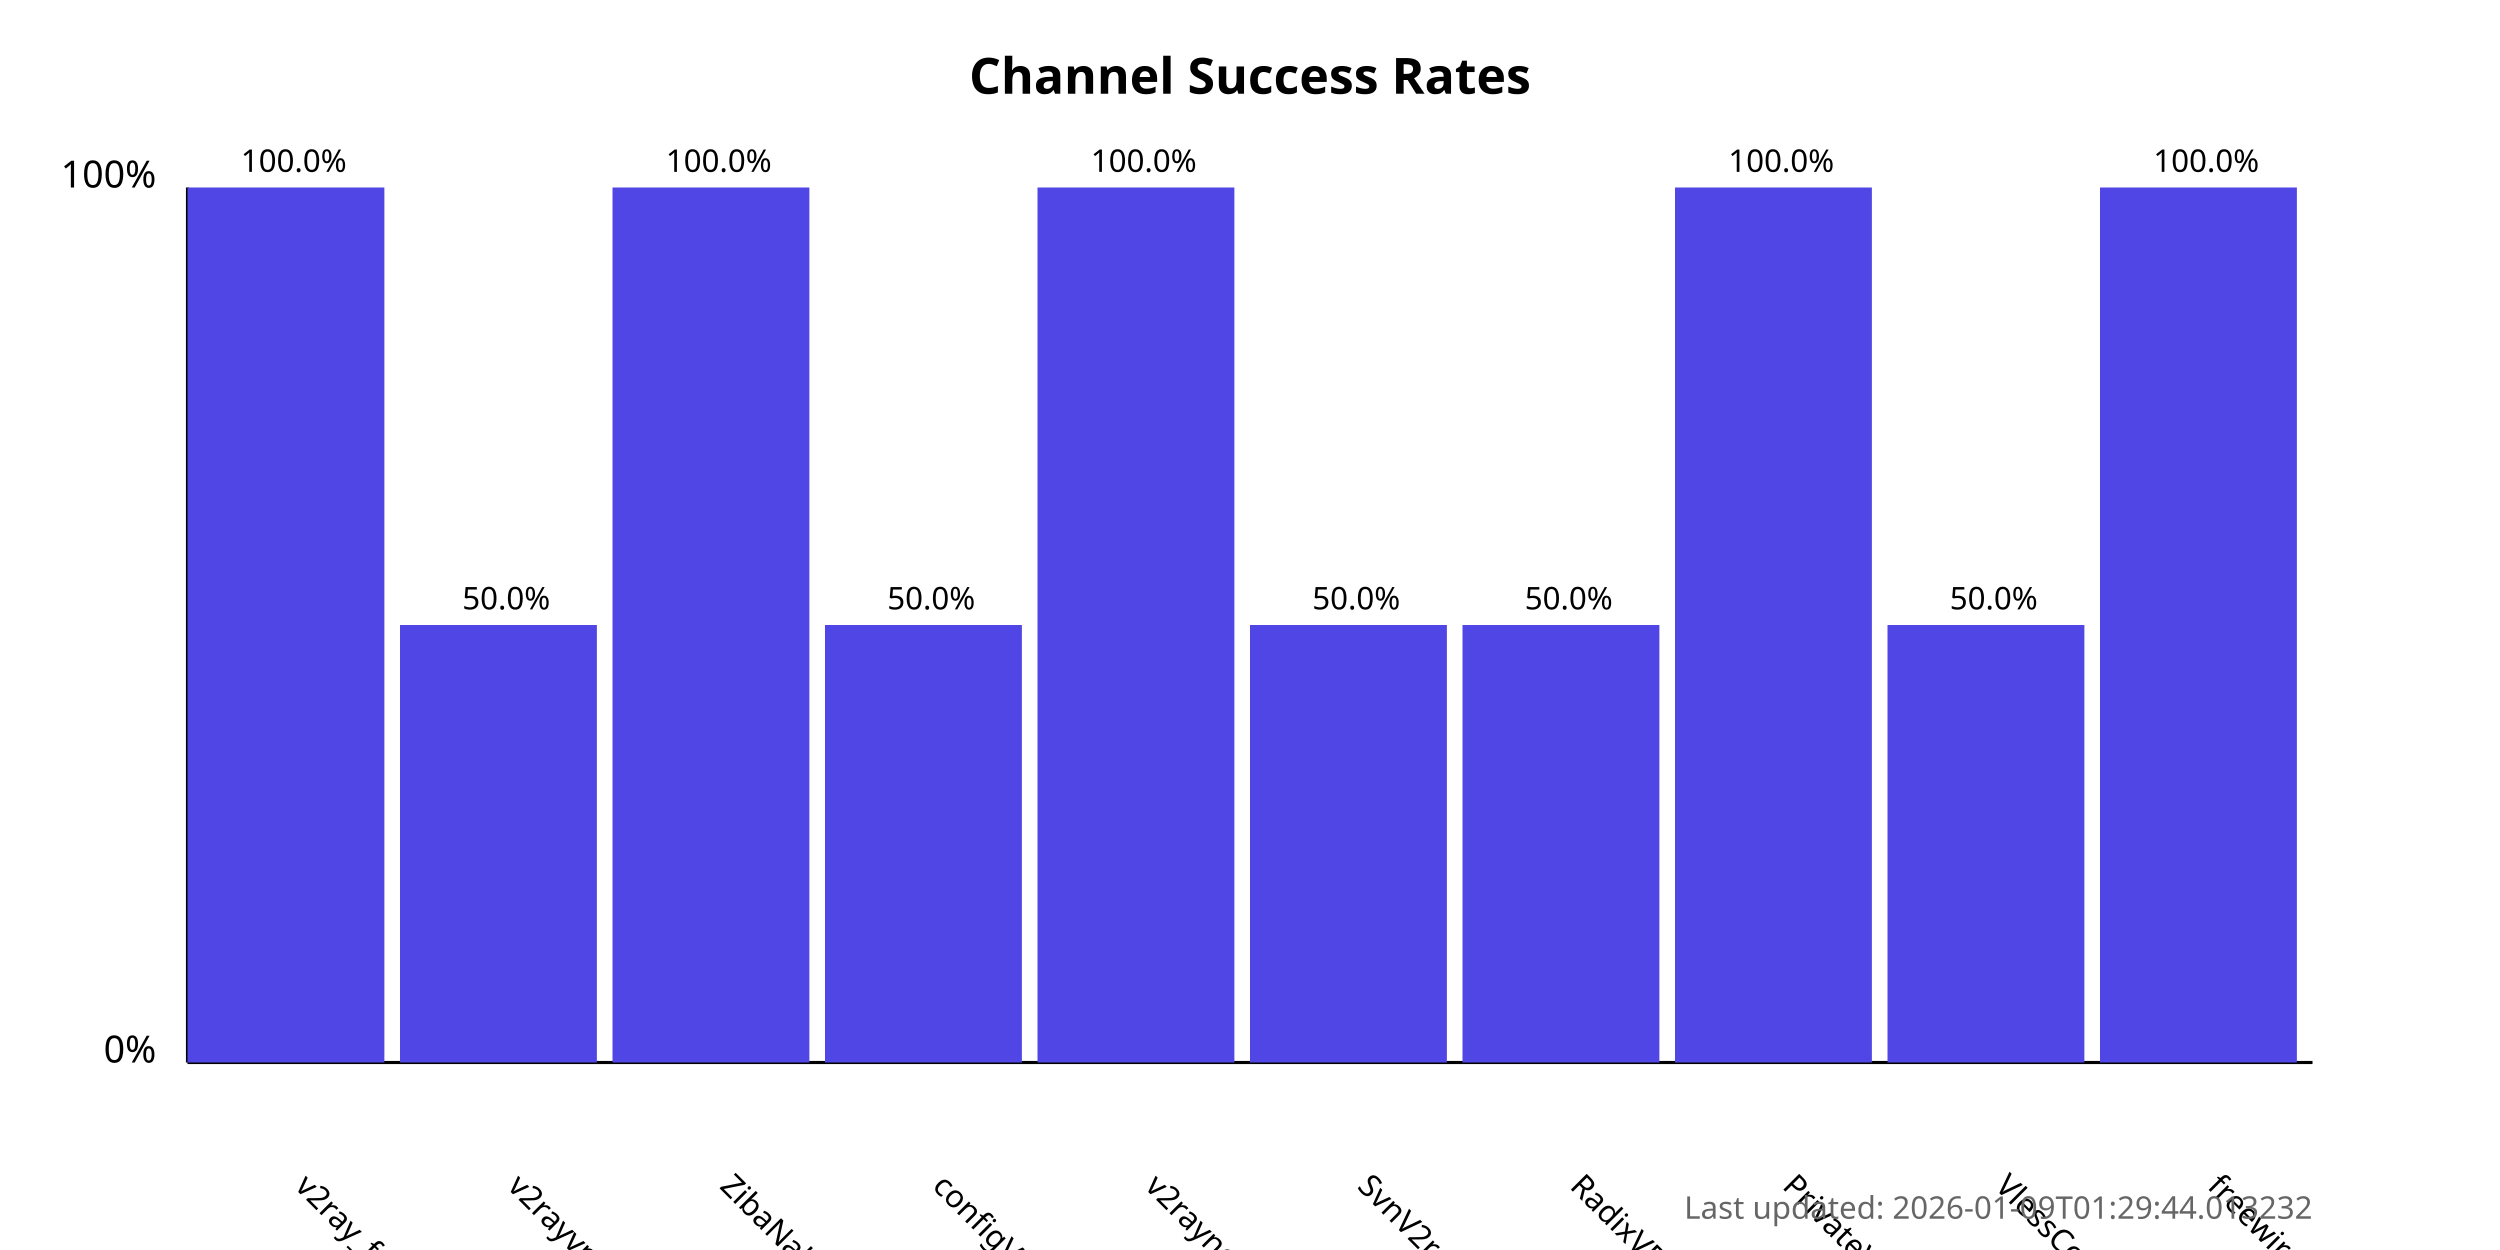
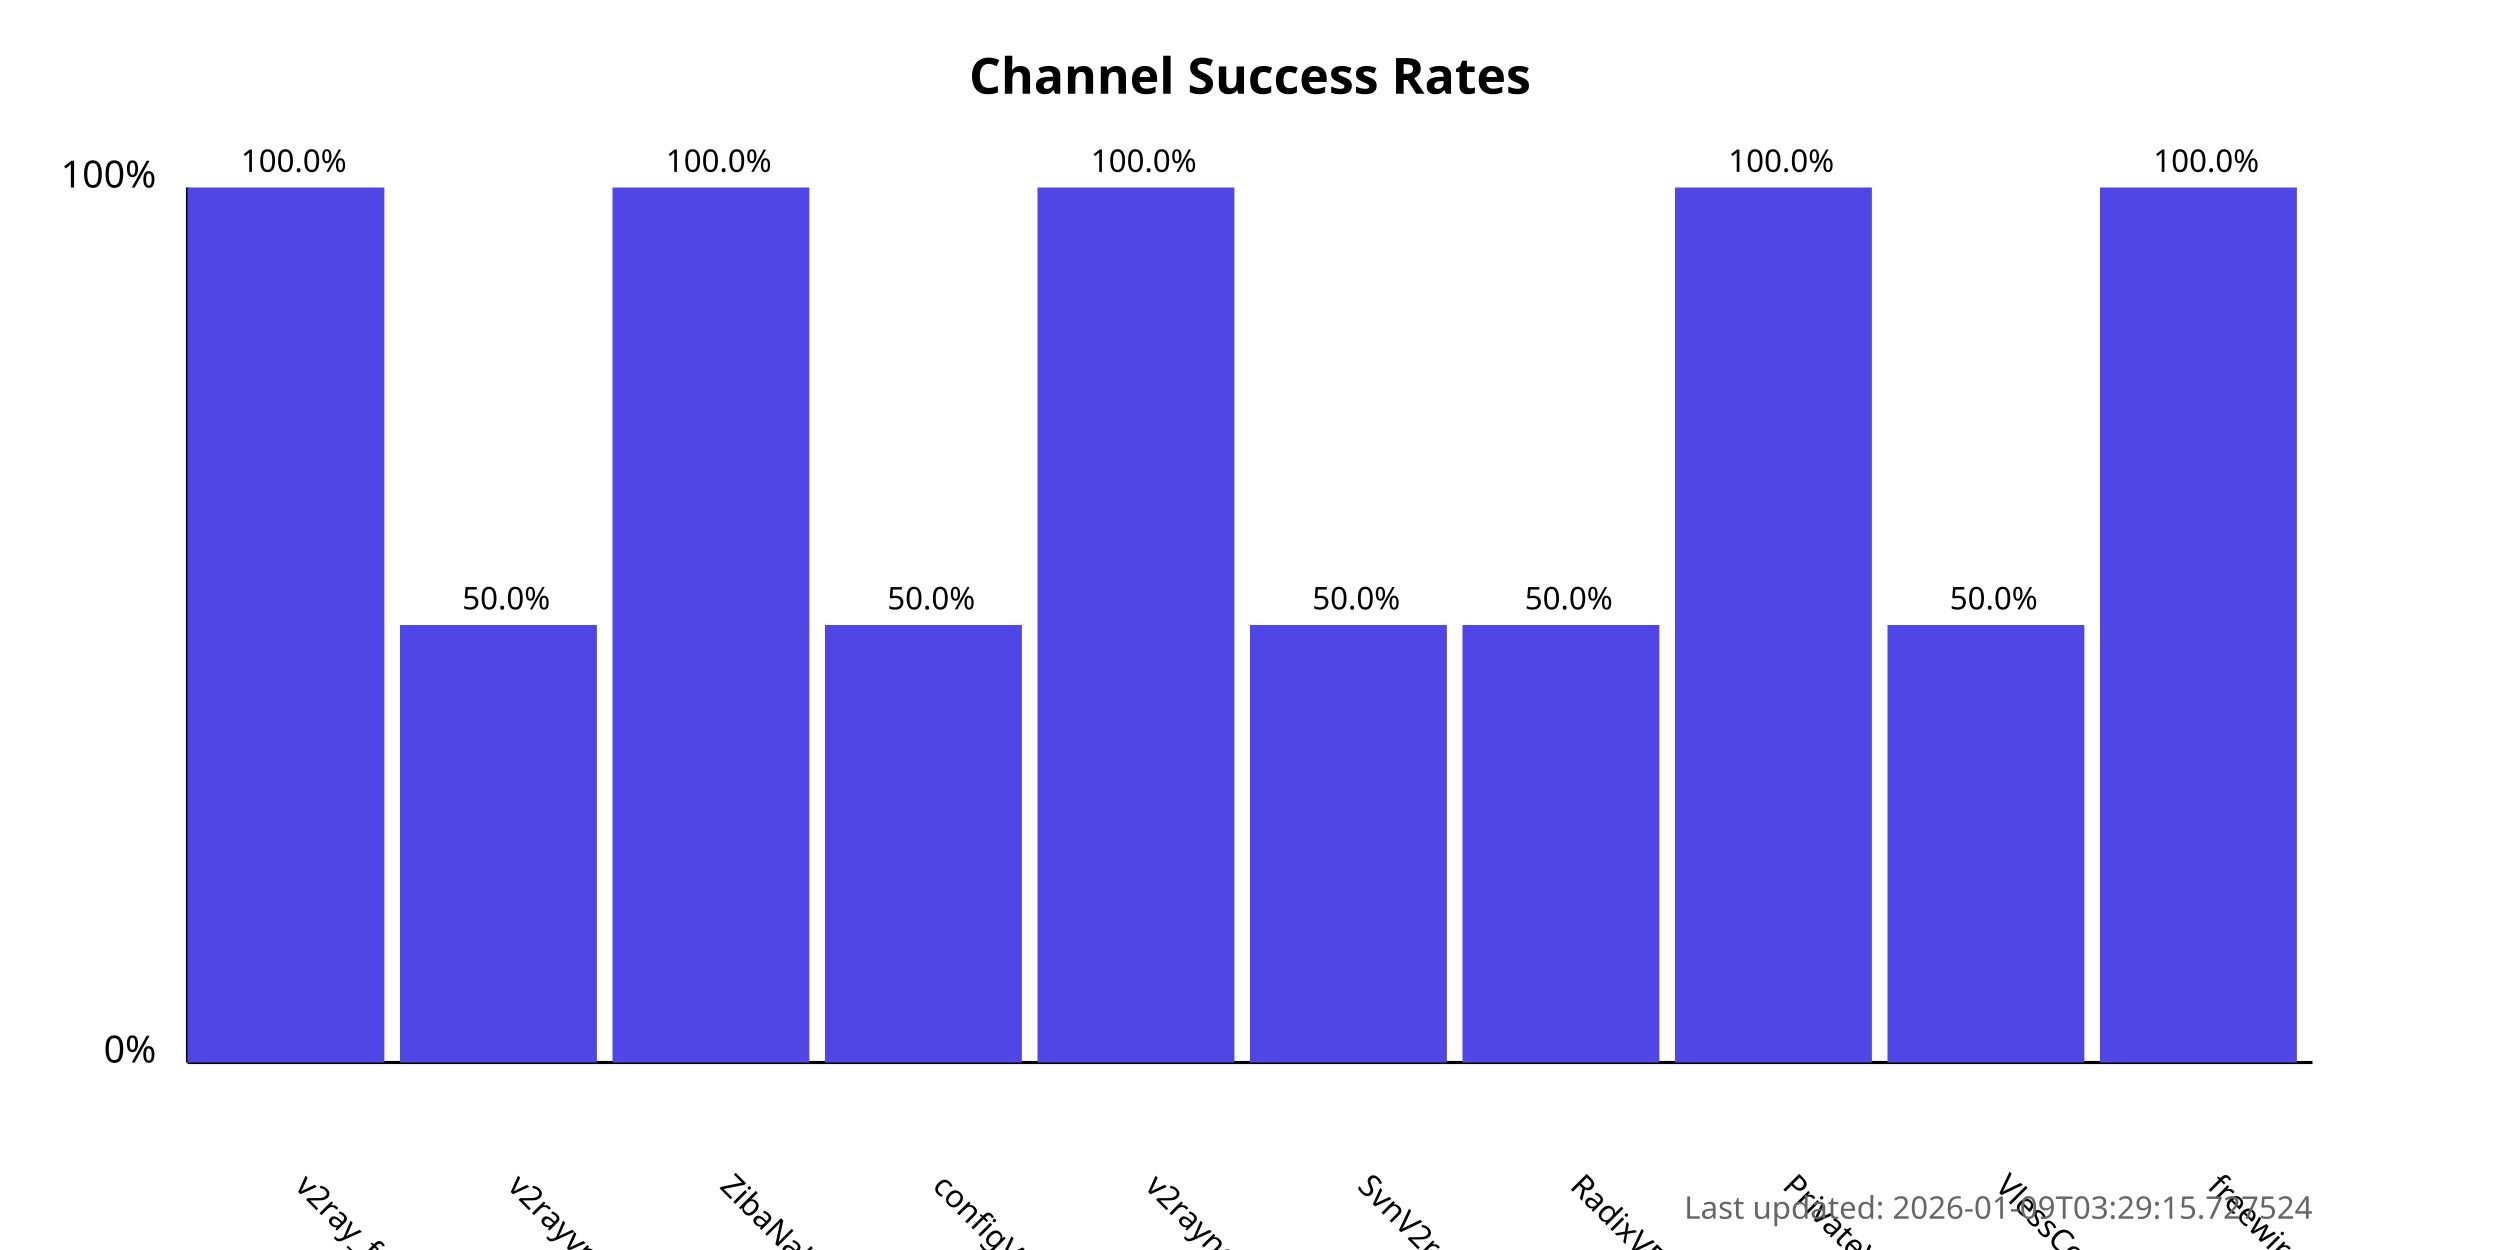
<svg xmlns="http://www.w3.org/2000/svg" width="800" height="400">
  <style>
            .chart-title { font: bold 16px sans-serif; }
            .axis-label { font: 12px sans-serif; }
            .tick-label { font: 10px sans-serif; }
            .bar { fill: #4f46e5; }
            .bar:hover { fill: #6366f1; }
            .timestamp { font: 10px sans-serif; fill: #666; }
        </style>
  <text x="400.0" y="30" text-anchor="middle" class="chart-title">
            Channel Success Rates
        </text>
  <line x1="60" y1="340" x2="60" y2="60" stroke="black" stroke-width="1" />
  <line x1="60" y1="340" x2="740" y2="340" stroke="black" stroke-width="1" />
  <text x="50" y="340" text-anchor="end" class="axis-label">0%</text>
  <text x="50" y="60" text-anchor="end" class="axis-label">100%</text>
  <g>
    <rect x="60" y="60.0" width="63.0" height="280.0" class="bar" />
    <text x="94.0" y="380" transform="rotate(45, 94.0, 380)" text-anchor="start" class="tick-label">
                v2ray_free_conf
            </text>
    <text x="94.0" y="55.0" text-anchor="middle" class="tick-label">
                100.0%
            </text>
  </g>
  <g>
    <rect x="128.0" y="200.0" width="63.0" height="140.0" class="bar" />
    <text x="162.0" y="380" transform="rotate(45, 162.0, 380)" text-anchor="start" class="tick-label">
                v2rayvpno
            </text>
    <text x="162.0" y="195.0" text-anchor="middle" class="tick-label">
                50.0%
            </text>
  </g>
  <g>
    <rect x="196.0" y="60.0" width="63.0" height="280.0" class="bar" />
    <text x="230.0" y="380" transform="rotate(45, 230.0, 380)" text-anchor="start" class="tick-label">
                ZibaNabz
            </text>
    <text x="230.0" y="55.0" text-anchor="middle" class="tick-label">
                100.0%
            </text>
  </g>
  <g>
    <rect x="264.0" y="200.0" width="63.0" height="140.0" class="bar" />
    <text x="298.0" y="380" transform="rotate(45, 298.0, 380)" text-anchor="start" class="tick-label">
                configV2rayForFree
            </text>
    <text x="298.0" y="195.0" text-anchor="middle" class="tick-label">
                50.0%
            </text>
  </g>
  <g>
    <rect x="332.0" y="60.0" width="63.0" height="280.0" class="bar" />
    <text x="366.0" y="380" transform="rotate(45, 366.0, 380)" text-anchor="start" class="tick-label">
                v2rayngvpn
            </text>
    <text x="366.0" y="55.0" text-anchor="middle" class="tick-label">
                100.0%
            </text>
  </g>
  <g>
    <rect x="400.0" y="200.0" width="63.0" height="140.0" class="bar" />
    <text x="434.0" y="380" transform="rotate(45, 434.0, 380)" text-anchor="start" class="tick-label">
                SvnV2ray
            </text>
    <text x="434.0" y="195.0" text-anchor="middle" class="tick-label">
                50.0%
            </text>
  </g>
  <g>
    <rect x="468.0" y="200.0" width="63.0" height="140.0" class="bar" />
    <text x="502.0" y="380" transform="rotate(45, 502.0, 380)" text-anchor="start" class="tick-label">
                RadixVPN
            </text>
    <text x="502.0" y="195.0" text-anchor="middle" class="tick-label">
                50.0%
            </text>
  </g>
  <g>
    <rect x="536.0" y="60.0" width="63.0" height="280.0" class="bar" />
    <text x="570.0" y="380" transform="rotate(45, 570.0, 380)" text-anchor="start" class="tick-label">
                PrivateVPNs
            </text>
    <text x="570.0" y="55.0" text-anchor="middle" class="tick-label">
                100.0%
            </text>
  </g>
  <g>
    <rect x="604.0" y="200.0" width="63.0" height="140.0" class="bar" />
    <text x="638.0" y="380" transform="rotate(45, 638.0, 380)" text-anchor="start" class="tick-label">
                VlessConfig
            </text>
    <text x="638.0" y="195.0" text-anchor="middle" class="tick-label">
                50.0%
            </text>
  </g>
  <g>
    <rect x="672.0" y="60.0" width="63.0" height="280.0" class="bar" />
    <text x="706.0" y="380" transform="rotate(45, 706.0, 380)" text-anchor="start" class="tick-label">
                freewireguard
            </text>
    <text x="706.0" y="55.0" text-anchor="middle" class="tick-label">
                100.0%
            </text>
  </g>
  <text x="740" y="390" text-anchor="end" class="timestamp">
-             Last updated: 2026-01-09T01:29:44.013232
+             Last updated: 2026-01-09T03:29:15.727524
        </text>
</svg>
